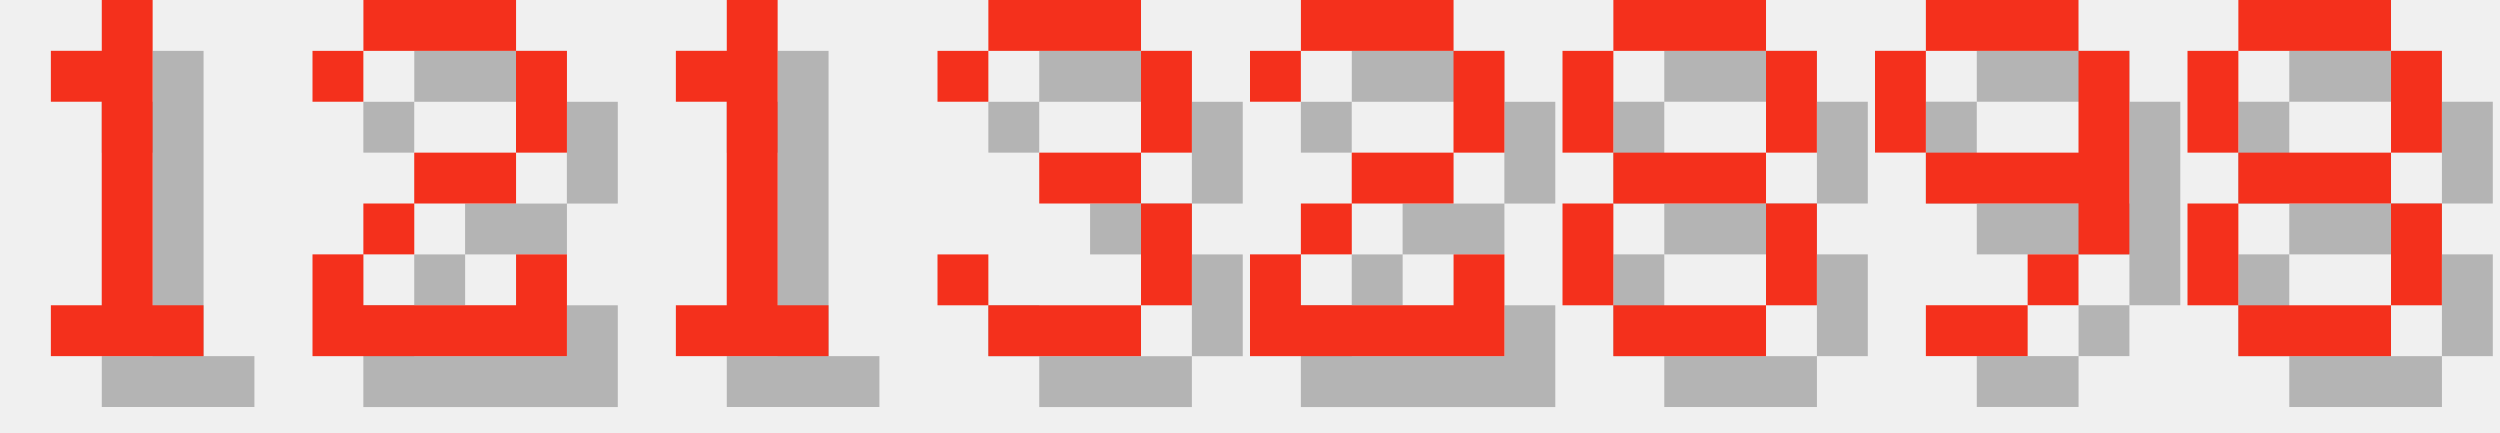
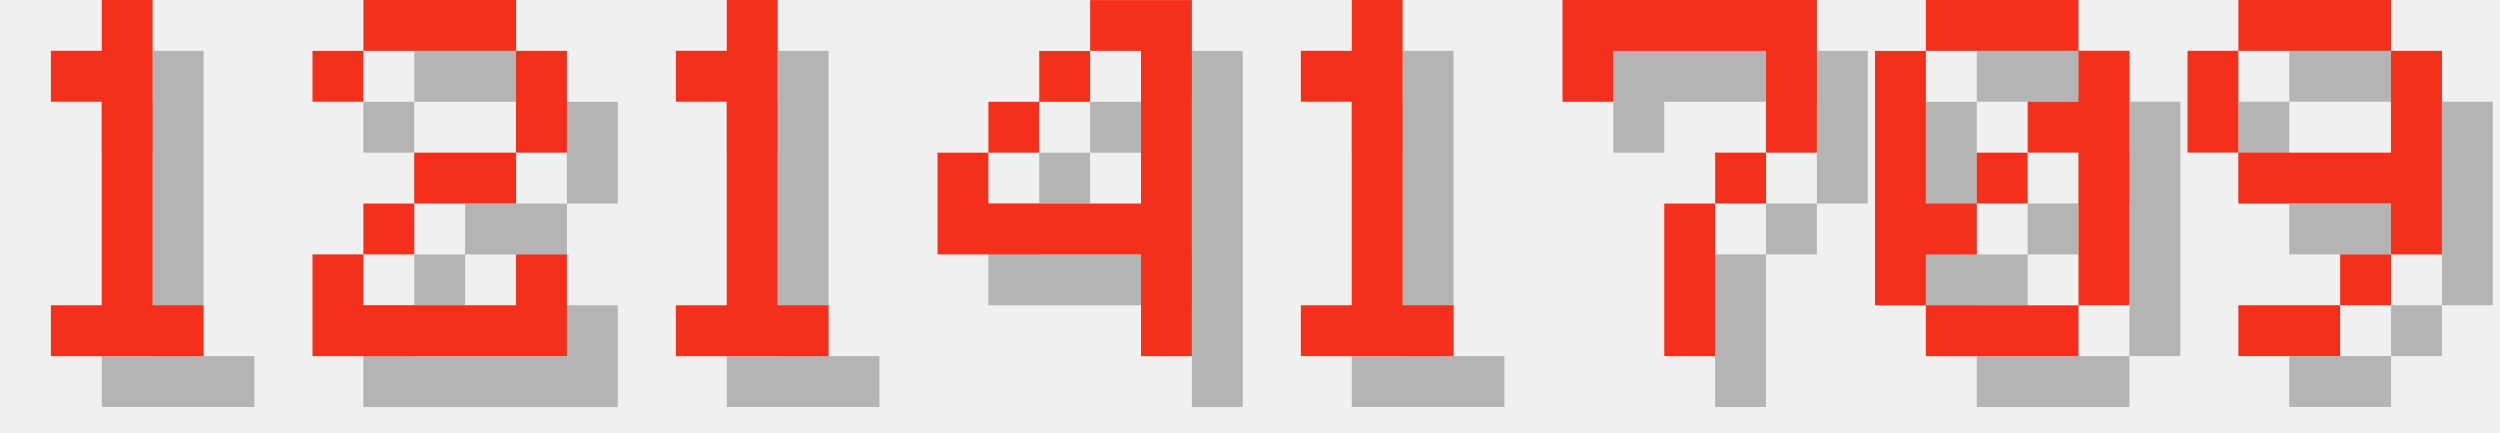
<svg xmlns="http://www.w3.org/2000/svg" version="1.1" width="208.0" height="36">
  <style>
        .text-foreground {
            fill: #F4301C;
        }
        .text-shadow {
            fill: #000000;
            fill-opacity: 0.25;
        }
    </style>
  <g class="digit" id="digit_1" transform="translate(0.0, 0), scale(4)">
    <path id="digit_1_shadow" class="text-shadow" d="m2.117 2.117v1.058h1.058v4.233h-1.058v1.058h3.175v-1.058h-1.058v-6.35h-1.058v1.058h-1.058z" fill-opacity=".5" style="paint-order:stroke fill markers" />
    <path id="digit_1_fg" class="text-foreground" d="m1.058 1.058v1.058h1.058v4.233h-1.058v1.058h3.175v-1.058h-1.058v-6.35h-1.058v1.058h-1.058z" fill="#fff" style="paint-order:stroke fill markers" />
  </g>
  <g class="digit" id="digit_2" transform="translate(26.0, 0), scale(4)">
    <path id="digit_2_shadow" class="text-shadow" d="m1.058 2.117v1.058h1.058v-1.058h3.175v2.117h-2.117v1.058h-1.058v1.058h-1.058v2.117h5.292v-2.117h-1.058v1.058h-3.175v-1.058h1.058v-1.058h2.117v-1.058h1.058v-2.117h-1.058v-1.058h-3.175v1.058h-1.058z" fill-opacity=".5" style="paint-order:stroke fill markers" />
    <path id="digit_2_fg" class="text-foreground" d="m0 1.058v1.058h1.058v-1.058h3.175v2.117h-2.117v1.058h-1.058v1.058h-1.058v2.117h5.292v-2.117h-1.058v1.058h-3.175v-1.058h1.058v-1.058h2.117v-1.058h1.058v-2.117h-1.058v-1.058h-3.175v1.058h-1.058z" fill="#fff" style="paint-order:stroke fill markers" />
  </g>
  <g class="digit" id="digit_1" transform="translate(52.0, 0), scale(4)">
    <path id="digit_1_shadow" class="text-shadow" d="m2.117 2.117v1.058h1.058v4.233h-1.058v1.058h3.175v-1.058h-1.058v-6.35h-1.058v1.058h-1.058z" fill-opacity=".5" style="paint-order:stroke fill markers" />
    <path id="digit_1_fg" class="text-foreground" d="m1.058 1.058v1.058h1.058v4.233h-1.058v1.058h3.175v-1.058h-1.058v-6.35h-1.058v1.058h-1.058z" fill="#fff" style="paint-order:stroke fill markers" />
  </g>
-   <g class="digit" id="digit_3" transform="translate(78.0, 0), scale(4)">
-     <path id="digit_3_shadow" class="text-shadow" d="m1.058 2.117v1.058h1.058v-1.058h3.175v2.117h-2.117v1.058h2.117v2.117h-3.175v-1.058h-1.058v1.058h1.058v1.058h3.175v-1.058h1.058v-2.117h-1.058v-1.058h1.058v-2.117h-1.058v-1.058h-3.175v1.058h-1.058z" fill-opacity=".5" style="paint-order:stroke fill markers" />
-     <path id="digit_3_fg" class="text-foreground" d="m0 1.058v1.058h1.058v-1.058h3.175v2.117h-2.117v1.058h2.117v2.117h-3.175v-1.058h-1.058v1.058h1.058v1.058h3.175v-1.058h1.058v-2.117h-1.058v-1.058h1.058v-2.117h-1.058v-1.058h-3.175v1.058h-1.058z" fill="#fff" style="paint-order:stroke fill markers" />
+   <g class="digit" id="digit_4" transform="translate(78.0, 0), scale(4)">
+     <path id="digit_4_shadow" class="text-shadow" d="m4.233 1.058v1.058h1.058v3.175h-3.175v-1.058h-1.058v2.117h4.233v2.117h1.058v-7.408h-2.117zm-2.117 3.175h1.058v-1.058h-1.058v1.058zm1.058-1.058h1.058v-1.058h-1.058v1.058z" fill-opacity=".5" style="paint-order:stroke fill markers" />
+     <path id="digit_4_fg" class="text-foreground" d="m3.175 0v1.058h1.058v3.175h-3.175v-1.058h-1.058v2.117h4.233v2.117h1.058v-7.408h-2.117zm-2.117 3.175h1.058v-1.058h-1.058v1.058zm1.058-1.058h1.058v-1.058h-1.058v1.058z" fill="#fff" style="paint-order:stroke fill markers" />
  </g>
-   <g class="digit" id="digit_2" transform="translate(104.0, 0), scale(4)">
-     <path id="digit_2_shadow" class="text-shadow" d="m1.058 2.117v1.058h1.058v-1.058h3.175v2.117h-2.117v1.058h-1.058v1.058h-1.058v2.117h5.292v-2.117h-1.058v1.058h-3.175v-1.058h1.058v-1.058h2.117v-1.058h1.058v-2.117h-1.058v-1.058h-3.175v1.058h-1.058z" fill-opacity=".5" style="paint-order:stroke fill markers" />
-     <path id="digit_2_fg" class="text-foreground" d="m0 1.058v1.058h1.058v-1.058h3.175v2.117h-2.117v1.058h-1.058v1.058h-1.058v2.117h5.292v-2.117h-1.058v1.058h-3.175v-1.058h1.058v-1.058h2.117v-1.058h1.058v-2.117h-1.058v-1.058h-3.175v1.058h-1.058z" fill="#fff" style="paint-order:stroke fill markers" />
+   <g class="digit" id="digit_1" transform="translate(104.0, 0), scale(4)">
+     <path id="digit_1_shadow" class="text-shadow" d="m2.117 2.117v1.058h1.058v4.233h-1.058v1.058h3.175v-1.058h-1.058v-6.35h-1.058v1.058h-1.058z" fill-opacity=".5" style="paint-order:stroke fill markers" />
+     <path id="digit_1_fg" class="text-foreground" d="m1.058 1.058v1.058h1.058v4.233h-1.058v1.058h3.175v-1.058h-1.058v-6.35h-1.058v1.058h-1.058z" fill="#fff" style="paint-order:stroke fill markers" />
  </g>
-   <g class="digit" id="digit_8" transform="translate(130.0, 0), scale(4)">
-     <path id="digit_8_shadow" class="text-shadow" d="m2.117 1.058v1.058h3.175v-1.058h-3.175zm3.175 1.058v2.117h1.058v-2.117h-1.058zm0 2.117h-3.175v1.058h3.175v-1.058zm0 1.058v2.117h1.058v-2.117h-1.058zm0 2.117h-3.175v1.058h3.175v-1.058zm-3.175 0v-2.117h-1.058v2.117h1.058zm0-3.175v-2.117h-1.058v2.117h1.058z" fill-opacity=".5" style="paint-order:stroke fill markers" />
-     <path id="digit_8_fg" class="text-foreground" d="m1.058 0v1.058h3.175v-1.058h-3.175zm3.175 1.058v2.117h1.058v-2.117h-1.058zm0 2.117h-3.175v1.058h3.175v-1.058zm0 1.058v2.117h1.058v-2.117h-1.058zm0 2.117h-3.175v1.058h3.175v-1.058zm-3.175 0v-2.117h-1.058v2.117h1.058zm0-3.175v-2.117h-1.058v2.117h1.058z" fill="#fff" style="paint-order:stroke fill markers" />
+   <g class="digit" id="digit_7" transform="translate(130.0, 0), scale(4)">
+     <path id="digit_7_shadow" class="text-shadow" d="m1.058 1.058 2e-6 2.117h1.058v-1.058h3.175v1.058l2e-7 1.058h-1.058v1.058h-1.058l4e-7 3.175 1.058 1e-7v-3.175h1.058v-1.058h1.058l5e-7 -1.058v-2.117z" fill-opacity=".5" style="paint-order:stroke fill markers" />
+     <path id="digit_7_fg" class="text-foreground" d="m0 0 2e-6 2.117h1.058v-1.058h3.175v1.058l2e-7 1.058h-1.058v1.058h-1.058l4e-7 3.175 1.058 1e-7v-3.175h1.058v-1.058h1.058l5e-7 -1.058v-2.117z" fill="#fff" style="paint-order:stroke fill markers" />
  </g>
-   <g class="digit" id="digit_9" transform="translate(156.0, 0), scale(4)">
+   <g class="digit" id="digit_0" transform="translate(156.0, 0), scale(4)">
+     <path id="digit_0_shadow" class="text-shadow" d="m2.117 1.058v1.058h3.175v-1.058h-3.175zm3.175 1.058v1.058h-1.058v1.058h1.058v3.175h1.058v-5.292h-1.058zm0 5.292h-3.175v1.058h3.175v-1.058zm-3.175 0v-1.058h1.058v-1.058h-1.058v-3.175h-1.058v5.292h1.058zm1.058-2.117h1.058v-1.058h-1.058v1.058z" fill-opacity=".5" style="paint-order:stroke fill markers" />
+     <path id="digit_0_fg" class="text-foreground" d="m1.058 0v1.058h3.175v-1.058h-3.175zm3.175 1.058v1.058h-1.058v1.058h1.058v3.175h1.058v-5.292h-1.058zm0 5.292h-3.175v1.058h3.175v-1.058zm-3.175 0v-1.058h1.058v-1.058h-1.058v-3.175h-1.058v5.292h1.058zm1.058-2.117h1.058v-1.058h-1.058v1.058z" fill="#fff" style="paint-order:stroke fill markers" />
+   </g>
+   <g class="digit" id="digit_9" transform="translate(182.0, 0), scale(4)">
    <path id="digit_9_shadow" class="text-shadow" d="m2.117 1.058v1.058h3.175v-1.058h-3.175zm3.175 1.058v2.117h-3.175v1.058h3.175v1.058h1.058v-4.233h-1.058zm0 4.233h-1.058v1.058h1.058v-1.058zm-1.058 1.058h-2.117v1.058h2.117v-1.058zm-2.117-3.175v-2.117h-1.058v2.117h1.058z" fill-opacity=".5" style="paint-order:stroke fill markers" />
    <path id="digit_9_fg" class="text-foreground" d="m1.058 0v1.058h3.175v-1.058h-3.175zm3.175 1.058v2.117h-3.175v1.058h3.175v1.058h1.058v-4.233h-1.058zm0 4.233h-1.058v1.058h1.058v-1.058zm-1.058 1.058h-2.117v1.058h2.117v-1.058zm-2.117-3.175v-2.117h-1.058v2.117h1.058z" fill="#fff" style="paint-order:stroke fill markers" />
  </g>
-   <g class="digit" id="digit_8" transform="translate(182.0, 0), scale(4)">
-     <path id="digit_8_shadow" class="text-shadow" d="m2.117 1.058v1.058h3.175v-1.058h-3.175zm3.175 1.058v2.117h1.058v-2.117h-1.058zm0 2.117h-3.175v1.058h3.175v-1.058zm0 1.058v2.117h1.058v-2.117h-1.058zm0 2.117h-3.175v1.058h3.175v-1.058zm-3.175 0v-2.117h-1.058v2.117h1.058zm0-3.175v-2.117h-1.058v2.117h1.058z" fill-opacity=".5" style="paint-order:stroke fill markers" />
-     <path id="digit_8_fg" class="text-foreground" d="m1.058 0v1.058h3.175v-1.058h-3.175zm3.175 1.058v2.117h1.058v-2.117h-1.058zm0 2.117h-3.175v1.058h3.175v-1.058zm0 1.058v2.117h1.058v-2.117h-1.058zm0 2.117h-3.175v1.058h3.175v-1.058zm-3.175 0v-2.117h-1.058v2.117h1.058zm0-3.175v-2.117h-1.058v2.117h1.058z" fill="#fff" style="paint-order:stroke fill markers" />
-   </g>
</svg>
